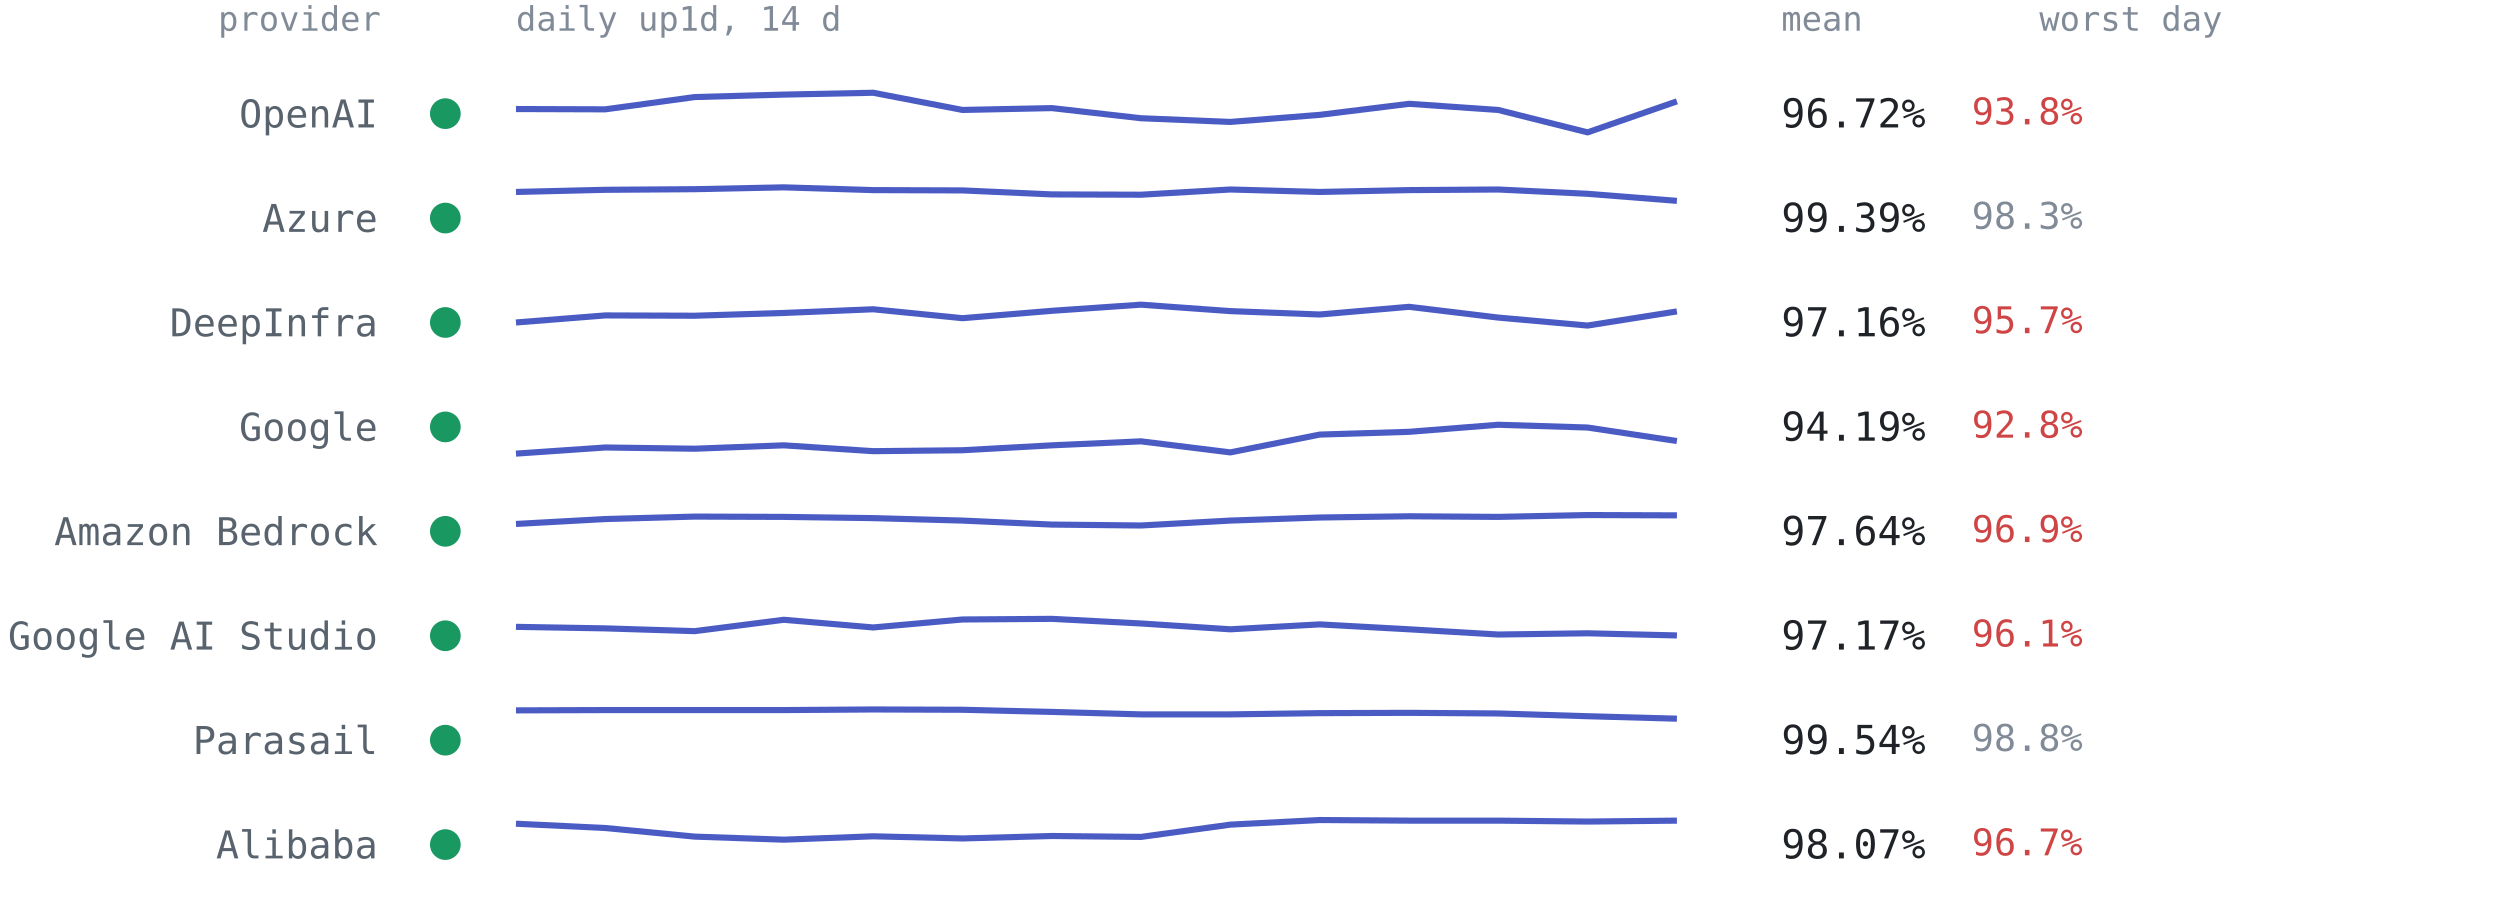
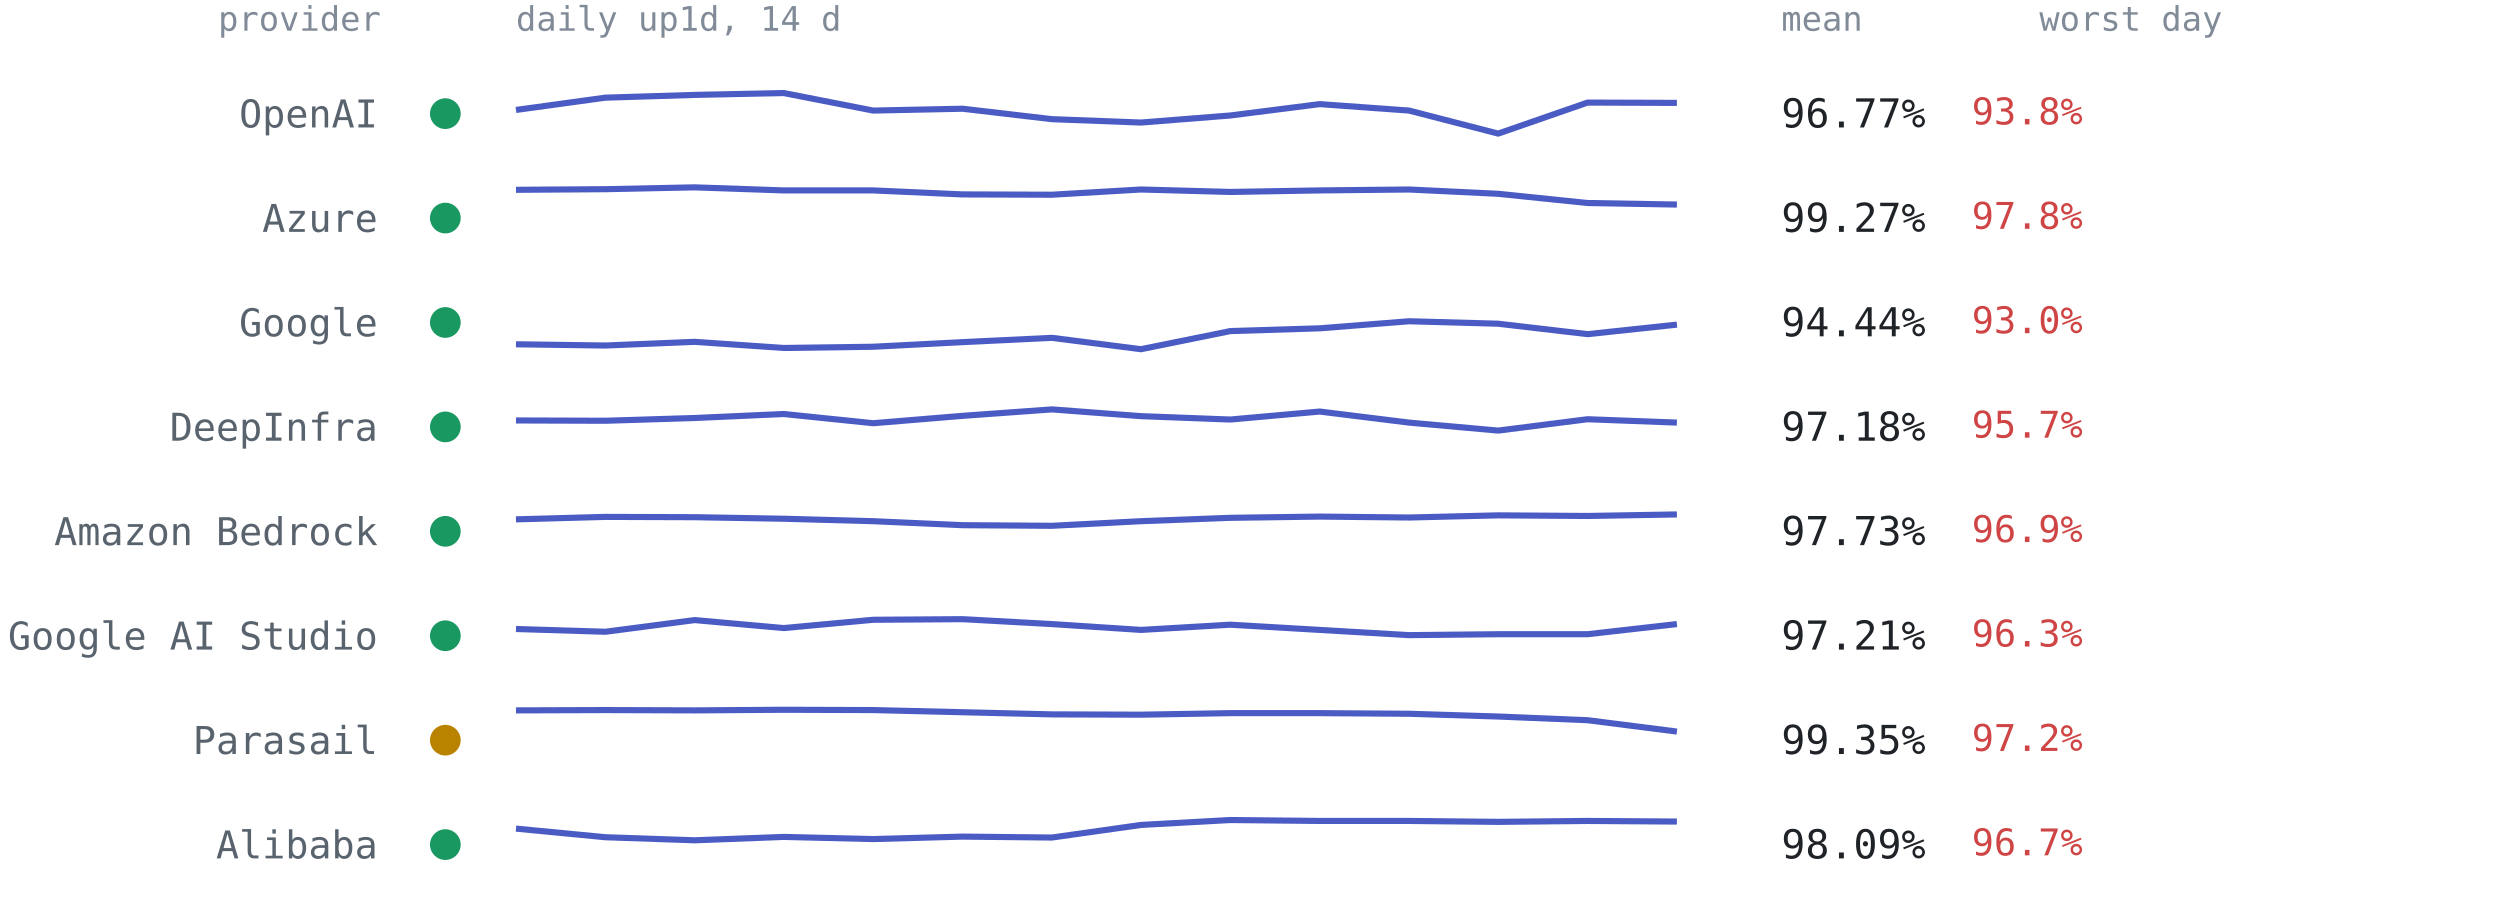
<svg xmlns="http://www.w3.org/2000/svg" viewBox="0 0 814 300" font-family="ui-monospace,SFMono-Regular,Menlo,Consolas,monospace" role="img" aria-label="Per-provider 14-day availability from up1d">
  <text x="124" y="10" text-anchor="end" style="font:11px ui-monospace,SFMono-Regular,Menlo,Consolas,monospace;fill:#818b98">provider</text>
  <text x="168" y="10" style="font:11px ui-monospace,SFMono-Regular,Menlo,Consolas,monospace;fill:#818b98">daily up1d, 14 d</text>
  <text x="580" y="10" style="font:11px ui-monospace,SFMono-Regular,Menlo,Consolas,monospace;fill:#818b98">mean</text>
  <text x="664" y="10" style="font:11px ui-monospace,SFMono-Regular,Menlo,Consolas,monospace;fill:#818b98">worst day</text>
  <circle cx="145" cy="37.0" r="5" fill="#1a9862" />
  <text x="123" y="41.5" text-anchor="end" style="font:12.5px ui-monospace,SFMono-Regular,Menlo,Consolas,monospace;fill:#59636e">OpenAI</text>
-   <polyline points="168.0,35.5 197.1,35.6 226.2,31.6 255.2,30.8 284.3,30.2 313.4,35.8 342.5,35.2 371.5,38.5 400.6,39.7 429.7,37.4 458.8,33.8 487.8,35.8 516.9,43.1 546.0,33.0" fill="none" stroke="#4a5bc4" stroke-width="2" stroke-linejoin="round" />
-   <text x="580" y="41.5" style="font:13px ui-monospace,SFMono-Regular,Menlo,Consolas,monospace;fill:#1f2328">96.72%</text>
+   <polyline points="168.0,35.8 197.1,31.8 226.2,30.9 255.2,30.3 284.3,36.0 313.4,35.4 342.5,38.8 371.5,39.9 400.6,37.6 429.7,33.9 458.8,36.0 487.8,43.5 516.9,33.4 546.0,33.5" fill="none" stroke="#4a5bc4" stroke-width="2" stroke-linejoin="round" />
+   <text x="580" y="41.5" style="font:13px ui-monospace,SFMono-Regular,Menlo,Consolas,monospace;fill:#1f2328">96.77%</text>
  <text x="642" y="40.5" style="font:12px ui-monospace,SFMono-Regular,Menlo,Consolas,monospace;fill:#cf4444">93.8%</text>
  <circle cx="145" cy="71.0" r="5" fill="#1a9862" />
  <text x="123" y="75.5" text-anchor="end" style="font:12.5px ui-monospace,SFMono-Regular,Menlo,Consolas,monospace;fill:#59636e">Azure</text>
-   <polyline points="168.0,62.5 197.1,61.8 226.2,61.6 255.2,61.0 284.3,61.9 313.4,62.0 342.5,63.3 371.5,63.4 400.6,61.7 429.7,62.5 458.8,61.9 487.8,61.7 516.9,63.1 546.0,65.4" fill="none" stroke="#4a5bc4" stroke-width="2" stroke-linejoin="round" />
-   <text x="580" y="75.5" style="font:13px ui-monospace,SFMono-Regular,Menlo,Consolas,monospace;fill:#1f2328">99.39%</text>
-   <text x="642" y="74.5" style="font:12px ui-monospace,SFMono-Regular,Menlo,Consolas,monospace;fill:#818b98">98.3%</text>
+   <polyline points="168.0,61.8 197.1,61.6 226.2,61.0 255.2,62.0 284.3,62.0 313.4,63.3 342.5,63.4 371.5,61.7 400.6,62.5 429.7,62.0 458.8,61.7 487.8,63.1 516.9,66.1 546.0,66.6" fill="none" stroke="#4a5bc4" stroke-width="2" stroke-linejoin="round" />
+   <text x="580" y="75.5" style="font:13px ui-monospace,SFMono-Regular,Menlo,Consolas,monospace;fill:#1f2328">99.27%</text>
+   <text x="642" y="74.5" style="font:12px ui-monospace,SFMono-Regular,Menlo,Consolas,monospace;fill:#cf4444">97.8%</text>
  <circle cx="145" cy="105.0" r="5" fill="#1a9862" />
-   <text x="123" y="109.5" text-anchor="end" style="font:12.5px ui-monospace,SFMono-Regular,Menlo,Consolas,monospace;fill:#59636e">DeepInfra</text>
-   <polyline points="168.0,105.0 197.1,102.7 226.2,102.8 255.2,101.9 284.3,100.7 313.4,103.6 342.5,101.2 371.5,99.2 400.6,101.3 429.7,102.4 458.8,99.9 487.8,103.4 516.9,106.0 546.0,101.4" fill="none" stroke="#4a5bc4" stroke-width="2" stroke-linejoin="round" />
-   <text x="580" y="109.5" style="font:13px ui-monospace,SFMono-Regular,Menlo,Consolas,monospace;fill:#1f2328">97.16%</text>
-   <text x="642" y="108.5" style="font:12px ui-monospace,SFMono-Regular,Menlo,Consolas,monospace;fill:#cf4444">95.7%</text>
+   <text x="123" y="109.5" text-anchor="end" style="font:12.5px ui-monospace,SFMono-Regular,Menlo,Consolas,monospace;fill:#59636e">Google</text>
+   <polyline points="168.0,112.1 197.1,112.5 226.2,111.3 255.2,113.3 284.3,112.9 313.4,111.4 342.5,110.0 371.5,113.7 400.6,107.8 429.7,106.9 458.8,104.6 487.8,105.4 516.9,108.8 546.0,105.7" fill="none" stroke="#4a5bc4" stroke-width="2" stroke-linejoin="round" />
+   <text x="580" y="109.5" style="font:13px ui-monospace,SFMono-Regular,Menlo,Consolas,monospace;fill:#1f2328">94.44%</text>
+   <text x="642" y="108.5" style="font:12px ui-monospace,SFMono-Regular,Menlo,Consolas,monospace;fill:#cf4444">93.0%</text>
  <circle cx="145" cy="139.0" r="5" fill="#1a9862" />
-   <text x="123" y="143.5" text-anchor="end" style="font:12.5px ui-monospace,SFMono-Regular,Menlo,Consolas,monospace;fill:#59636e">Google</text>
-   <polyline points="168.0,147.7 197.1,145.7 226.2,146.1 255.2,145.0 284.3,146.9 313.4,146.6 342.5,145.0 371.5,143.7 400.6,147.3 429.7,141.5 458.8,140.6 487.8,138.3 516.9,139.2 546.0,143.6" fill="none" stroke="#4a5bc4" stroke-width="2" stroke-linejoin="round" />
-   <text x="580" y="143.5" style="font:13px ui-monospace,SFMono-Regular,Menlo,Consolas,monospace;fill:#1f2328">94.19%</text>
-   <text x="642" y="142.5" style="font:12px ui-monospace,SFMono-Regular,Menlo,Consolas,monospace;fill:#cf4444">92.8%</text>
+   <text x="123" y="143.5" text-anchor="end" style="font:12.5px ui-monospace,SFMono-Regular,Menlo,Consolas,monospace;fill:#59636e">DeepInfra</text>
+   <polyline points="168.0,136.9 197.1,137.0 226.2,136.1 255.2,134.8 284.3,137.8 313.4,135.4 342.5,133.3 371.5,135.5 400.6,136.6 429.7,134.0 458.8,137.6 487.8,140.2 516.9,136.5 546.0,137.6" fill="none" stroke="#4a5bc4" stroke-width="2" stroke-linejoin="round" />
+   <text x="580" y="143.5" style="font:13px ui-monospace,SFMono-Regular,Menlo,Consolas,monospace;fill:#1f2328">97.18%</text>
+   <text x="642" y="142.5" style="font:12px ui-monospace,SFMono-Regular,Menlo,Consolas,monospace;fill:#cf4444">95.7%</text>
  <circle cx="145" cy="173.0" r="5" fill="#1a9862" />
  <text x="123" y="177.5" text-anchor="end" style="font:12.5px ui-monospace,SFMono-Regular,Menlo,Consolas,monospace;fill:#59636e">Amazon Bedrock</text>
-   <polyline points="168.0,170.6 197.1,169.0 226.2,168.2 255.2,168.3 284.3,168.7 313.4,169.5 342.5,170.8 371.5,171.1 400.6,169.5 429.7,168.5 458.8,168.1 487.8,168.3 516.9,167.7 546.0,167.8" fill="none" stroke="#4a5bc4" stroke-width="2" stroke-linejoin="round" />
-   <text x="580" y="177.5" style="font:13px ui-monospace,SFMono-Regular,Menlo,Consolas,monospace;fill:#1f2328">97.64%</text>
+   <polyline points="168.0,169.1 197.1,168.3 226.2,168.4 255.2,168.9 284.3,169.7 313.4,171.0 342.5,171.2 371.5,169.7 400.6,168.6 429.7,168.2 458.8,168.5 487.8,167.8 516.9,168.0 546.0,167.5" fill="none" stroke="#4a5bc4" stroke-width="2" stroke-linejoin="round" />
+   <text x="580" y="177.5" style="font:13px ui-monospace,SFMono-Regular,Menlo,Consolas,monospace;fill:#1f2328">97.73%</text>
  <text x="642" y="176.5" style="font:12px ui-monospace,SFMono-Regular,Menlo,Consolas,monospace;fill:#cf4444">96.9%</text>
  <circle cx="145" cy="207.0" r="5" fill="#1a9862" />
  <text x="123" y="211.5" text-anchor="end" style="font:12.5px ui-monospace,SFMono-Regular,Menlo,Consolas,monospace;fill:#59636e">Google AI Studio</text>
-   <polyline points="168.0,204.1 197.1,204.6 226.2,205.5 255.2,201.8 284.3,204.3 313.4,201.7 342.5,201.5 371.5,203.0 400.6,204.9 429.7,203.3 458.8,204.9 487.8,206.6 516.9,206.2 546.0,206.9" fill="none" stroke="#4a5bc4" stroke-width="2" stroke-linejoin="round" />
-   <text x="580" y="211.5" style="font:13px ui-monospace,SFMono-Regular,Menlo,Consolas,monospace;fill:#1f2328">97.17%</text>
-   <text x="642" y="210.5" style="font:12px ui-monospace,SFMono-Regular,Menlo,Consolas,monospace;fill:#cf4444">96.1%</text>
-   <circle cx="145" cy="241.0" r="5" fill="#1a9862" />
+   <polyline points="168.0,204.8 197.1,205.7 226.2,201.9 255.2,204.5 284.3,201.8 313.4,201.6 342.5,203.2 371.5,205.1 400.6,203.4 429.7,205.1 458.8,206.8 487.8,206.5 516.9,206.5 546.0,203.2" fill="none" stroke="#4a5bc4" stroke-width="2" stroke-linejoin="round" />
+   <text x="580" y="211.5" style="font:13px ui-monospace,SFMono-Regular,Menlo,Consolas,monospace;fill:#1f2328">97.21%</text>
+   <text x="642" y="210.5" style="font:12px ui-monospace,SFMono-Regular,Menlo,Consolas,monospace;fill:#cf4444">96.3%</text>
+   <circle cx="145" cy="241.0" r="5" fill="#b98300" />
  <text x="123" y="245.5" text-anchor="end" style="font:12.5px ui-monospace,SFMono-Regular,Menlo,Consolas,monospace;fill:#59636e">Parasail</text>
-   <polyline points="168.0,231.3 197.1,231.2 226.2,231.2 255.2,231.2 284.3,231.0 313.4,231.1 342.5,231.8 371.5,232.6 400.6,232.6 429.7,232.2 458.8,232.1 487.8,232.3 516.9,233.2 546.0,234.0" fill="none" stroke="#4a5bc4" stroke-width="2" stroke-linejoin="round" />
-   <text x="580" y="245.5" style="font:13px ui-monospace,SFMono-Regular,Menlo,Consolas,monospace;fill:#1f2328">99.54%</text>
-   <text x="642" y="244.5" style="font:12px ui-monospace,SFMono-Regular,Menlo,Consolas,monospace;fill:#818b98">98.8%</text>
+   <polyline points="168.0,231.3 197.1,231.2 226.2,231.3 255.2,231.1 284.3,231.2 313.4,231.9 342.5,232.6 371.5,232.7 400.6,232.2 429.7,232.2 458.8,232.4 487.8,233.3 516.9,234.5 546.0,238.2" fill="none" stroke="#4a5bc4" stroke-width="2" stroke-linejoin="round" />
+   <text x="580" y="245.5" style="font:13px ui-monospace,SFMono-Regular,Menlo,Consolas,monospace;fill:#1f2328">99.35%</text>
+   <text x="642" y="244.5" style="font:12px ui-monospace,SFMono-Regular,Menlo,Consolas,monospace;fill:#cf4444">97.2%</text>
  <circle cx="145" cy="275.0" r="5" fill="#1a9862" />
  <text x="123" y="279.5" text-anchor="end" style="font:12.5px ui-monospace,SFMono-Regular,Menlo,Consolas,monospace;fill:#59636e">Alibaba</text>
-   <polyline points="168.0,268.2 197.1,269.6 226.2,272.4 255.2,273.4 284.3,272.3 313.4,273.0 342.5,272.2 371.5,272.5 400.6,268.5 429.7,267.0 458.8,267.2 487.8,267.2 516.9,267.5 546.0,267.2" fill="none" stroke="#4a5bc4" stroke-width="2" stroke-linejoin="round" />
-   <text x="580" y="279.5" style="font:13px ui-monospace,SFMono-Regular,Menlo,Consolas,monospace;fill:#1f2328">98.07%</text>
+   <polyline points="168.0,269.8 197.1,272.6 226.2,273.6 255.2,272.5 284.3,273.2 313.4,272.4 342.5,272.7 371.5,268.6 400.6,267.0 429.7,267.3 458.8,267.3 487.8,267.6 516.9,267.3 546.0,267.5" fill="none" stroke="#4a5bc4" stroke-width="2" stroke-linejoin="round" />
+   <text x="580" y="279.5" style="font:13px ui-monospace,SFMono-Regular,Menlo,Consolas,monospace;fill:#1f2328">98.09%</text>
  <text x="642" y="278.5" style="font:12px ui-monospace,SFMono-Regular,Menlo,Consolas,monospace;fill:#cf4444">96.7%</text>
</svg>
